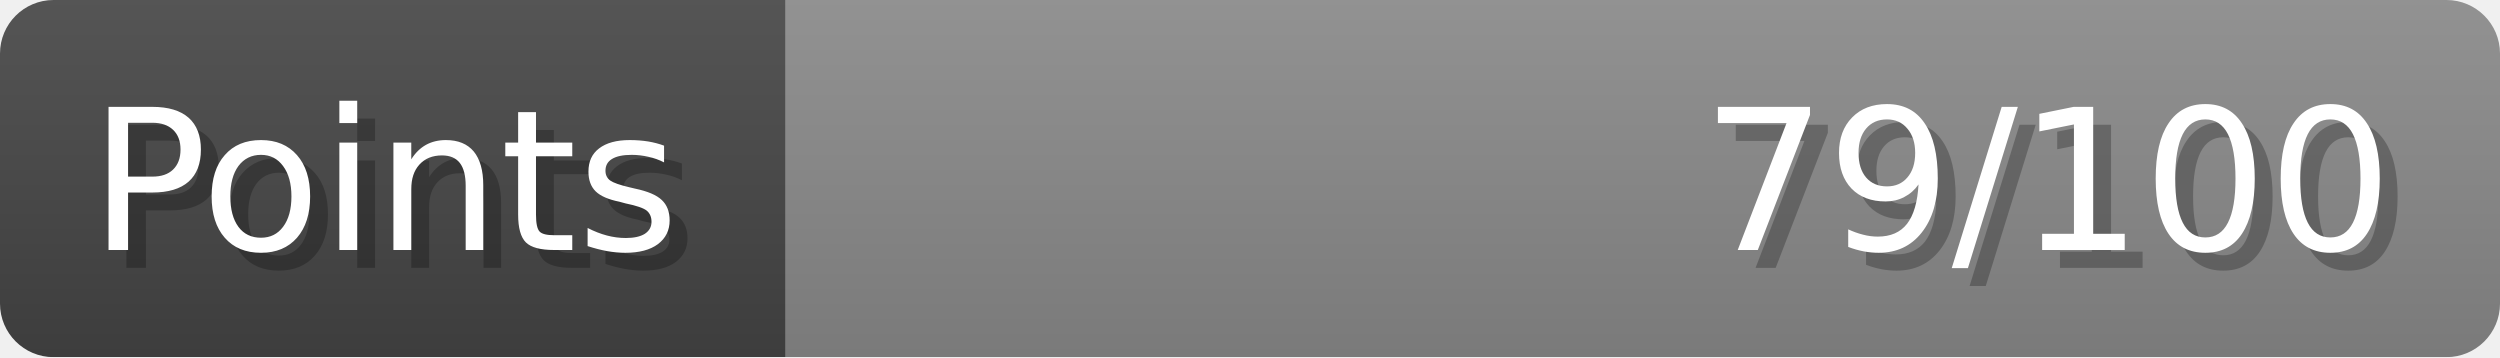
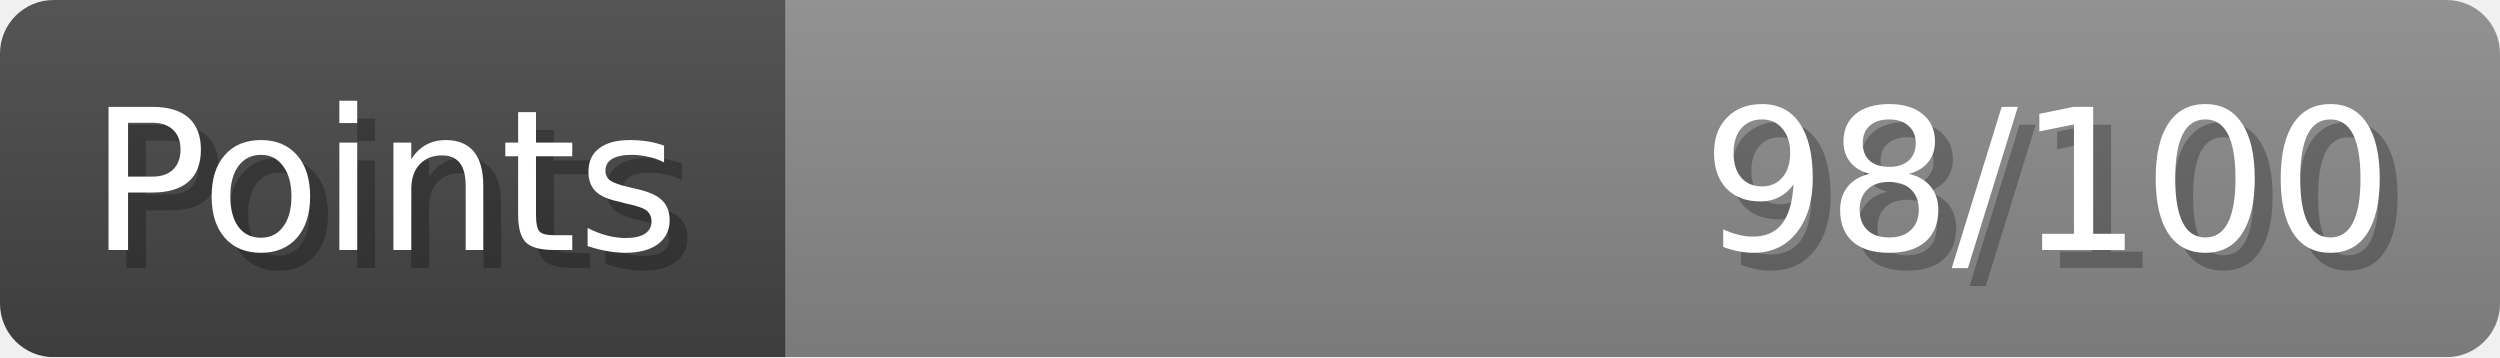
- <svg xmlns="http://www.w3.org/2000/svg" width="140px" height="20px" role="img" aria-label="Points: 79/100">
+ <svg xmlns="http://www.w3.org/2000/svg" width="140px" height="20px" role="img" aria-label="Points: 98/100">
  <linearGradient id="a" x2="0" y2="100%">
    <stop offset="0" stop-opacity=".1" stop-color="#EEE" />
    <stop offset="1" stop-opacity=".1" />
  </linearGradient>
  <mask id="m">
    <rect width="100%" height="100%" rx="3" fill="#FFF" />
  </mask>
  <g mask="url(#m)">
    <rect x="0" y="0" width="44" height="20" fill="#444" />
    <svg x="44" y="0" width="96" height="20">
      <rect width="100%" height="100%" fill="#888888" />
      <rect width="0%" height="100%" fill="#33CC11" transform="">
-         <animate attributeName="width" begin="0.5s" dur="600ms" from="0%" to="79%" repeatCount="1" fill="freeze" calcMode="spline" keyTimes="0; 1" keySplines="0.3, 0.61, 0.355, 1" />
+         <animate attributeName="width" begin="0.5s" dur="600ms" from="0%" to="98%" repeatCount="1" fill="freeze" calcMode="spline" keyTimes="0; 1" keySplines="0.3, 0.61, 0.355, 1" />
      </rect>
    </svg>
    <rect width="140" height="20" fill="url(#a)" />
  </g>
  <g aria-hidden="true" font-size="11" font-family="Verdana, DejaVu Sans, sans-serif" fill="#FFFFFF">
    <text x="6" y="15" fill="#000" opacity="0.25">Points</text>
    <text x="5" y="14">Points</text>
-     <text x="135" y="15" fill="#000" opacity="0.25" text-anchor="end">79/100</text>
-     <text x="134" y="14" text-anchor="end">79/100</text>
+     <text x="135" y="15" fill="#000" opacity="0.25" text-anchor="end">98/100</text>
+     <text x="134" y="14" text-anchor="end">98/100</text>
  </g>
</svg>
